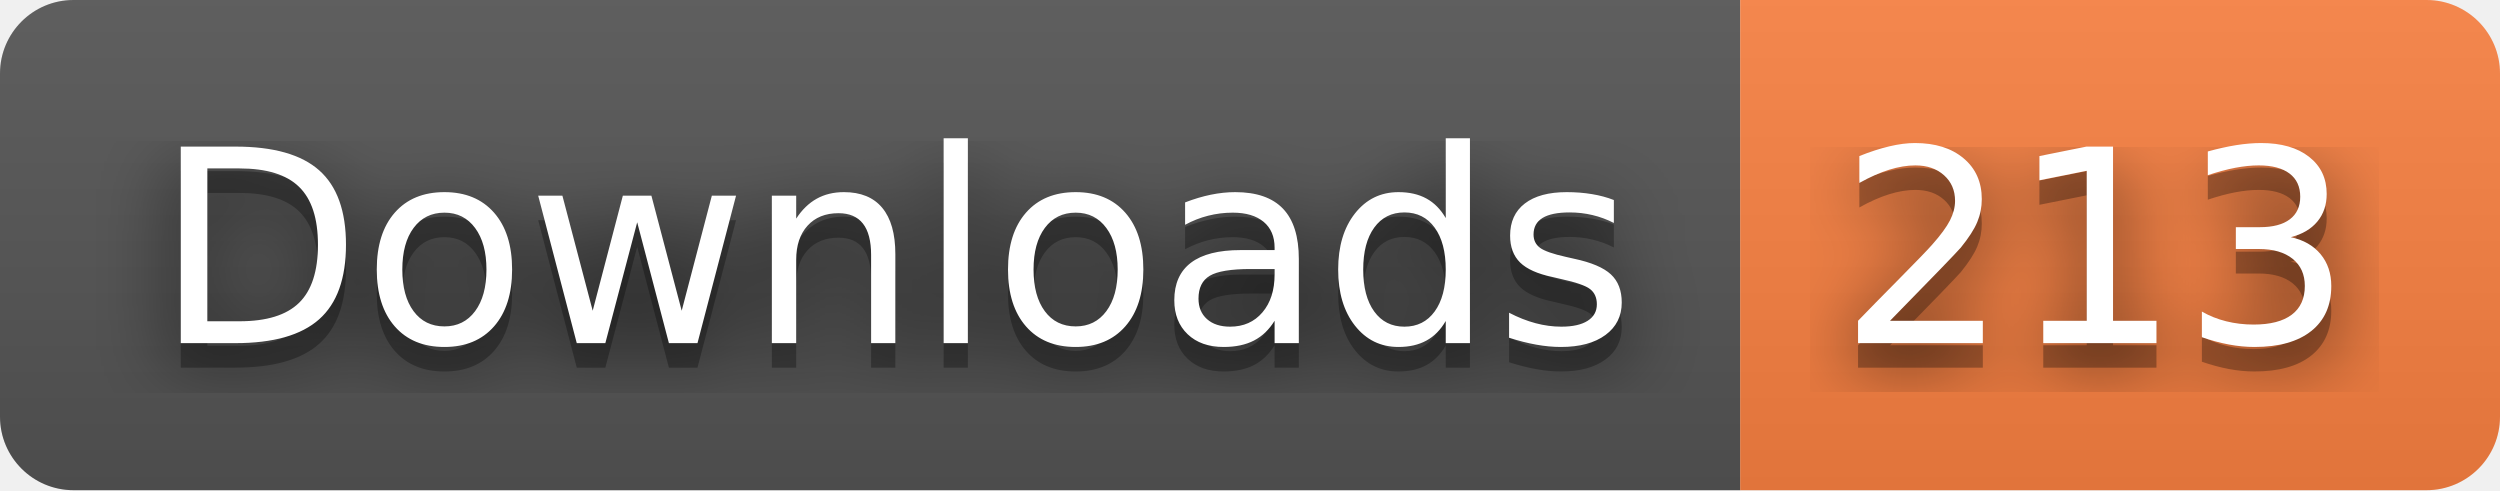
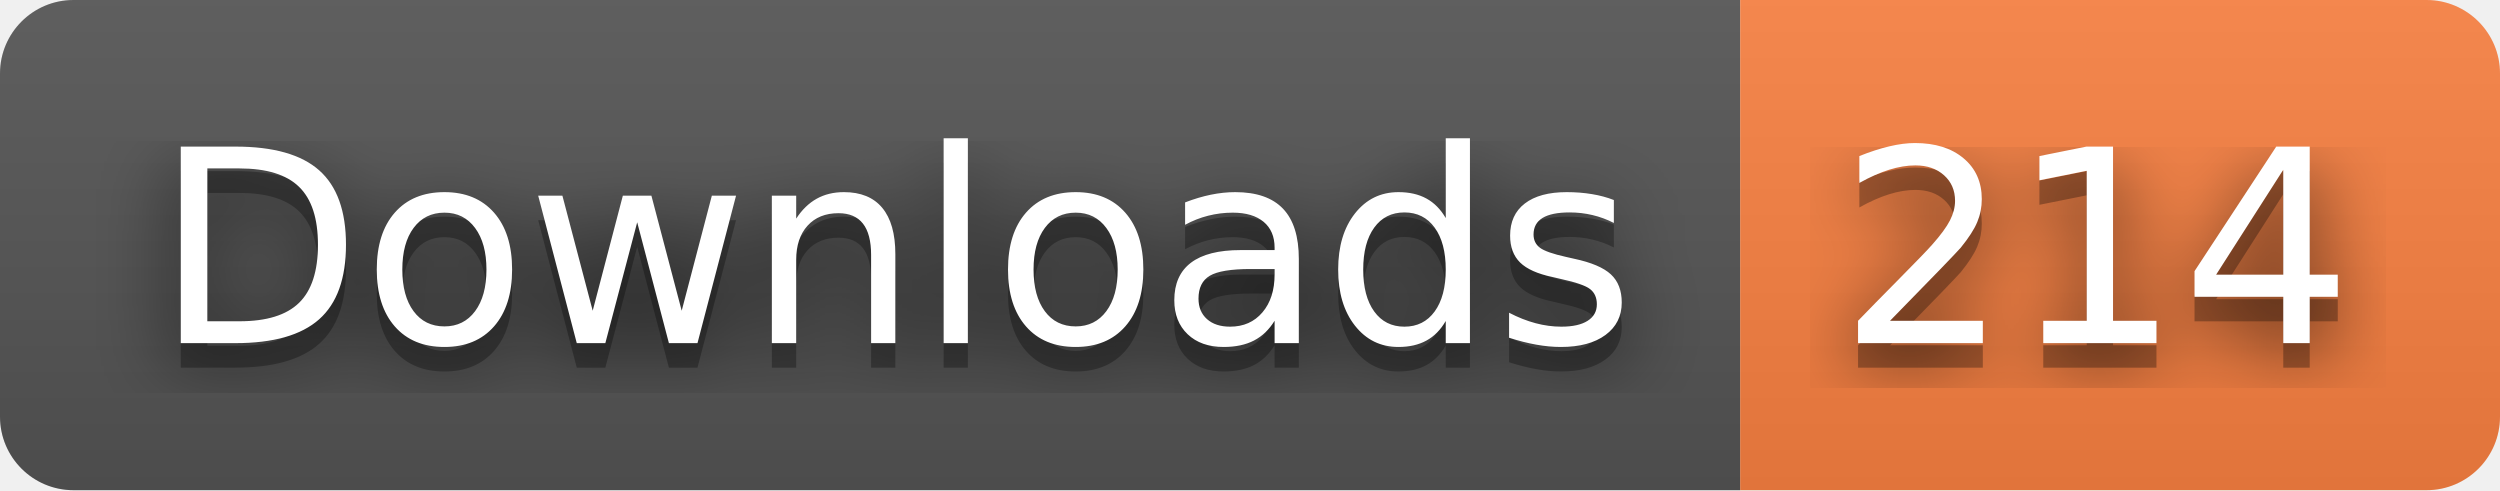
- <svg xmlns="http://www.w3.org/2000/svg" width="102" height="20" role="img" aria-label="Downloads: 213">
+ <svg xmlns="http://www.w3.org/2000/svg" width="102" height="20" role="img" aria-label="Downloads: 214">
  <filter id="blur">
    <feGaussianBlur stdDeviation="16" />
  </filter>
  <linearGradient id="s" x2="0" y2="100%">
    <stop offset="0" stop-color="#bbb" stop-opacity=".1" />
    <stop offset="1" stop-opacity=".1" />
  </linearGradient>
  <clipPath id="r">
    <rect width="102" height="20" rx="3" />
  </clipPath>
  <g clip-path="url(#r)">
    <rect width="71" height="20" fill="#555" />
    <rect x="71" width="31" height="20" fill="#fa8142" />
    <rect width="102" height="20" fill="url(#s)" />
  </g>
  <g fill="#fff" text-anchor="middle" font-family="Verdana,Geneva,DejaVu Sans,sans-serif" text-rendering="geometricPrecision" font-size="110">
    <g transform="scale(.1)">
      <g aria-hidden="true" fill="#010101">
        <text x="365" y="150" fill-opacity=".8" filter="url(#blur)" textLength="610">Downloads</text>
        <text x="365" y="150" fill-opacity=".3" textLength="610">Downloads</text>
      </g>
      <text x="365" y="140" textLength="610">Downloads</text>
    </g>
    <g transform="scale(.1)">
      <g aria-hidden="true" fill="#010101">
-         <text x="855" y="150" fill-opacity=".8" filter="url(#blur)" textLength="210">213</text>
-         <text x="855" y="150" fill-opacity=".3" textLength="210">213</text>
+         <text x="855" y="150" fill-opacity=".8" filter="url(#blur)" textLength="210">214</text>
+         <text x="855" y="150" fill-opacity=".3" textLength="210">214</text>
      </g>
-       <text x="855" y="140" textLength="210">213</text>
+       <text x="855" y="140" textLength="210">214</text>
    </g>
  </g>
</svg>
